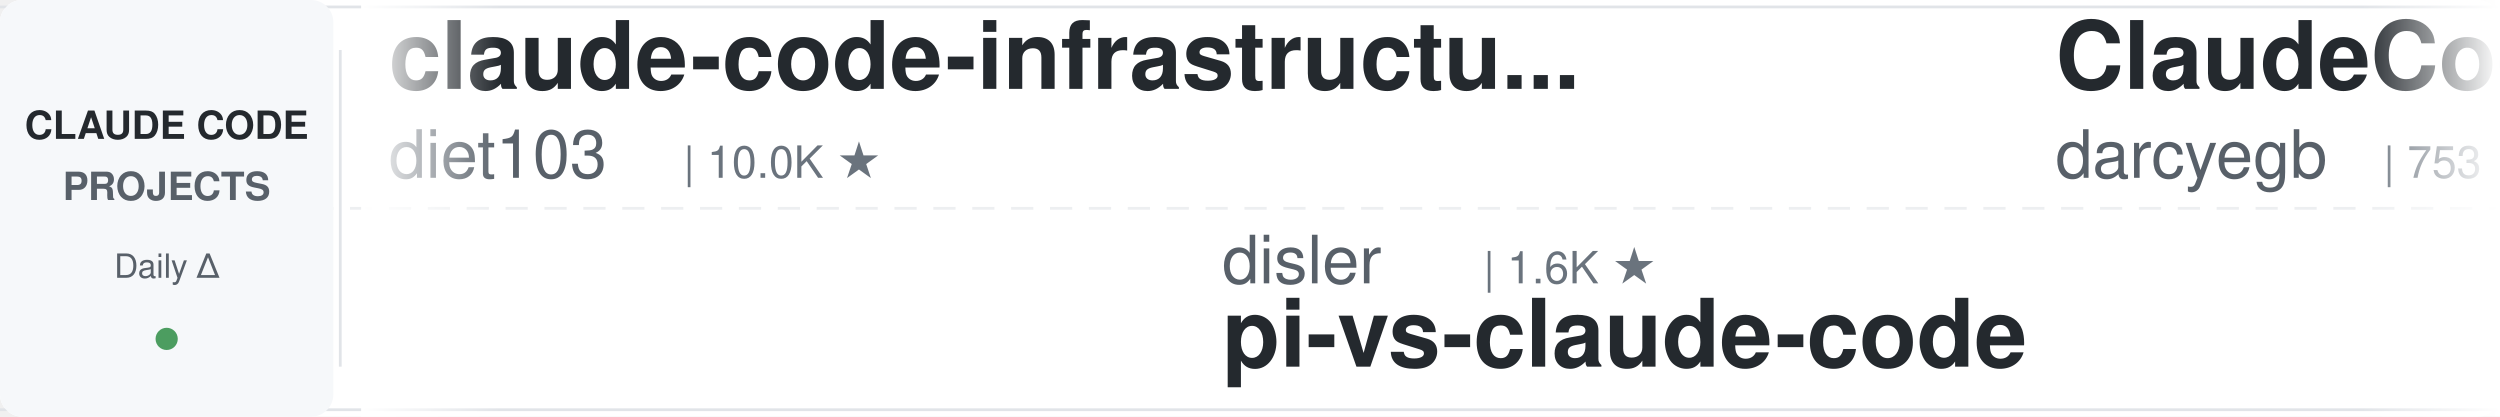
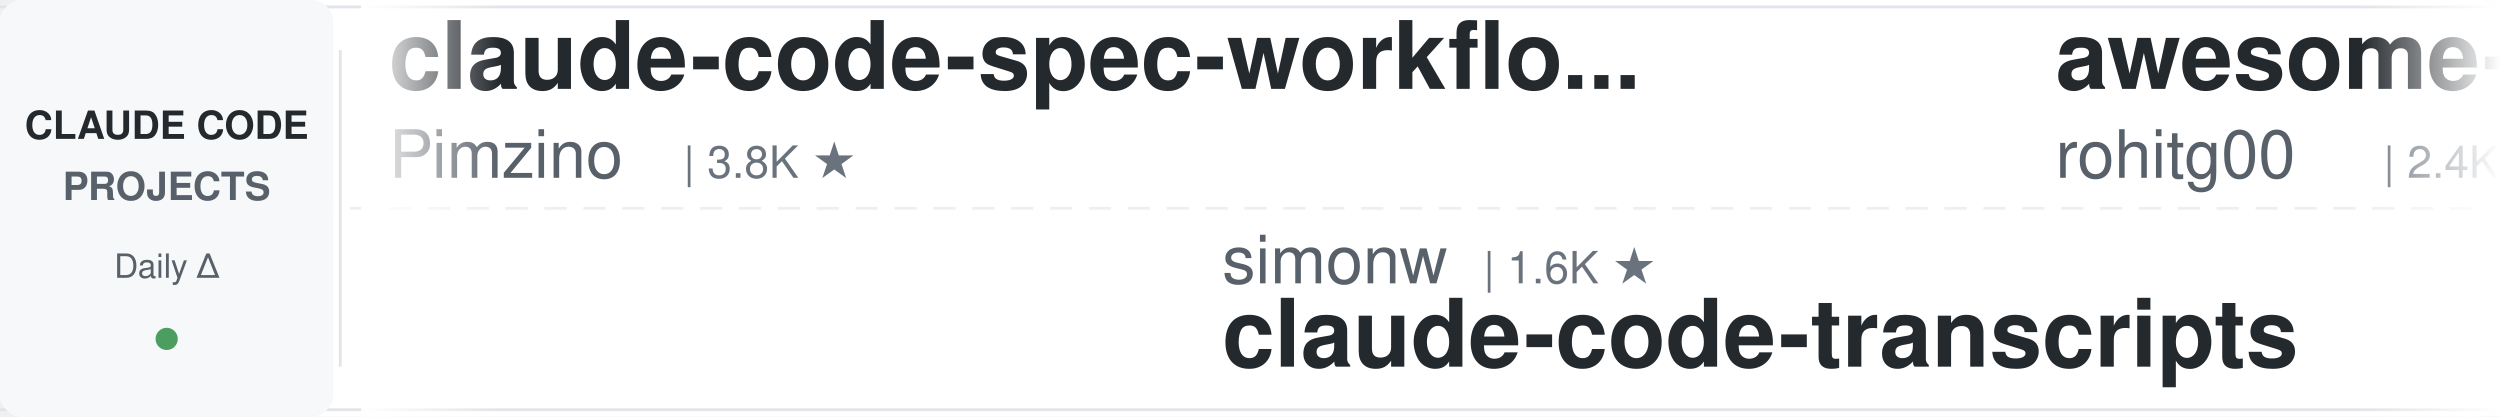
<svg xmlns="http://www.w3.org/2000/svg" width="900" height="150">
  <defs>
    <linearGradient id="leftFade" x1="0%" y1="0%" x2="100%" y2="0%">
      <stop offset="0%" style="stop-color:#ffffff;stop-opacity:1" />
      <stop offset="100%" style="stop-color:#ffffff;stop-opacity:0" />
    </linearGradient>
    <linearGradient id="rightFade" x1="0%" y1="0%" x2="100%" y2="0%">
      <stop offset="0%" style="stop-color:#ffffff;stop-opacity:0" />
      <stop offset="100%" style="stop-color:#ffffff;stop-opacity:1" />
    </linearGradient>
  </defs>
  <rect width="900" height="150" fill="#ffffff" rx="8" />
  <rect x="0" y="2" width="900" height="1" fill="#e1e4e8" />
  <rect x="0" y="147" width="900" height="1" fill="#e1e4e8" />
  <line x1="0" y1="75" x2="900" y2="75" stroke="#e1e4e8" stroke-width="1" stroke-dasharray="8 6" opacity="0.6" />
  <rect x="0" y="0" width="120" height="150" fill="#f6f8fa" rx="8" />
  <text x="60" y="50" font-family="-apple-system, BlinkMacSystemFont, 'Segoe UI', Helvetica, Arial, sans-serif" font-size="14" font-weight="600" fill="#24292e" text-anchor="middle">CLAUDE CODE</text>
  <text x="60" y="72" font-family="-apple-system, BlinkMacSystemFont, 'Segoe UI', Helvetica, Arial, sans-serif" font-size="14" font-weight="600" fill="#586069" text-anchor="middle">PROJECTS</text>
  <text x="60" y="100" font-family="-apple-system, BlinkMacSystemFont, 'Segoe UI', Helvetica, Arial, sans-serif" font-size="12" font-weight="500" fill="#586069" text-anchor="middle">Daily Δ</text>
  <circle cx="60" cy="122" r="4" fill="#22863a" opacity="0.8" />
  <rect x="122" y="18" width="1" height="114" fill="#e1e4e8" />
  <clipPath id="tickerClip">
    <rect x="130" y="0" width="770" height="150" />
  </clipPath>
  <g clip-path="url(#tickerClip)">
    <g id="tickerItems">
      <animateTransform attributeName="transform" attributeType="XML" type="translate" from="0 0" to="-3000 0" dur="54s" repeatCount="indefinite" />
      <g transform="translate(0, 0)">
-         <text x="140" y="32" font-family="-apple-system, BlinkMacSystemFont, 'Segoe UI', Helvetica, Arial, sans-serif" font-size="34" font-weight="600" fill="#24292e">claude-code-infrastructu...</text>
-         <text x="140" y="64" font-family="-apple-system, BlinkMacSystemFont, 'Segoe UI', Helvetica, Arial, sans-serif" font-size="24" font-weight="400" fill="#586069">diet103</text>
-         <text x="246" y="64" font-family="-apple-system, BlinkMacSystemFont, 'Segoe UI', Helvetica, Arial, sans-serif" font-size="16" font-weight="500" fill="#6a737d">| 10.0K ★</text>
+         <text x="140" y="32" font-family="-apple-system, BlinkMacSystemFont, 'Segoe UI', Helvetica, Arial, sans-serif" font-size="34" font-weight="600" fill="#24292e">claude-code-spec-workflo...</text>
+         <text x="140" y="64" font-family="-apple-system, BlinkMacSystemFont, 'Segoe UI', Helvetica, Arial, sans-serif" font-size="24" font-weight="400" fill="#586069">Pimzino</text>
+         <text x="246" y="64" font-family="-apple-system, BlinkMacSystemFont, 'Segoe UI', Helvetica, Arial, sans-serif" font-size="16" font-weight="500" fill="#6a737d">| 3.8K ★</text>
      </g>
      <g transform="translate(300, 0)">
-         <text x="140" y="102" font-family="-apple-system, BlinkMacSystemFont, 'Segoe UI', Helvetica, Arial, sans-serif" font-size="24" font-weight="400" fill="#586069">disler</text>
+         <text x="140" y="102" font-family="-apple-system, BlinkMacSystemFont, 'Segoe UI', Helvetica, Arial, sans-serif" font-size="24" font-weight="400" fill="#586069">simonw</text>
        <text x="234" y="102" font-family="-apple-system, BlinkMacSystemFont, 'Segoe UI', Helvetica, Arial, sans-serif" font-size="16" font-weight="500" fill="#6a737d">| 1.6K ★</text>
-         <text x="140" y="132" font-family="-apple-system, BlinkMacSystemFont, 'Segoe UI', Helvetica, Arial, sans-serif" font-size="34" font-weight="600" fill="#24292e">pi-vs-claude-code</text>
+         <text x="140" y="132" font-family="-apple-system, BlinkMacSystemFont, 'Segoe UI', Helvetica, Arial, sans-serif" font-size="34" font-weight="600" fill="#24292e">claude-code-transcripts</text>
      </g>
      <g transform="translate(600, 0)">
-         <text x="140" y="32" font-family="-apple-system, BlinkMacSystemFont, 'Segoe UI', Helvetica, Arial, sans-serif" font-size="34" font-weight="600" fill="#24292e">ClaudeCodeAgents</text>
-         <text x="140" y="64" font-family="-apple-system, BlinkMacSystemFont, 'Segoe UI', Helvetica, Arial, sans-serif" font-size="24" font-weight="400" fill="#586069">darcyegb</text>
-         <text x="258" y="64" font-family="-apple-system, BlinkMacSystemFont, 'Segoe UI', Helvetica, Arial, sans-serif" font-size="16" font-weight="500" fill="#6a737d">| 753 ★</text>
+         <text x="140" y="32" font-family="-apple-system, BlinkMacSystemFont, 'Segoe UI', Helvetica, Arial, sans-serif" font-size="34" font-weight="600" fill="#24292e">awesome-claude-code-tool...</text>
+         <text x="140" y="64" font-family="-apple-system, BlinkMacSystemFont, 'Segoe UI', Helvetica, Arial, sans-serif" font-size="24" font-weight="400" fill="#586069">rohitg00</text>
+         <text x="258" y="64" font-family="-apple-system, BlinkMacSystemFont, 'Segoe UI', Helvetica, Arial, sans-serif" font-size="16" font-weight="500" fill="#6a737d">| 2.4K ★</text>
      </g>
      <g transform="translate(900, 0)">
-         <text x="140" y="102" font-family="-apple-system, BlinkMacSystemFont, 'Segoe UI', Helvetica, Arial, sans-serif" font-size="24" font-weight="400" fill="#586069">alejandrobalderas</text>
-         <text x="366" y="102" font-family="-apple-system, BlinkMacSystemFont, 'Segoe UI', Helvetica, Arial, sans-serif" font-size="16" font-weight="500" fill="#6a737d">| 2.7K ★</text>
-         <text x="140" y="132" font-family="-apple-system, BlinkMacSystemFont, 'Segoe UI', Helvetica, Arial, sans-serif" font-size="34" font-weight="600" fill="#24292e">claude-code-from-source</text>
+         <text x="140" y="102" font-family="-apple-system, BlinkMacSystemFont, 'Segoe UI', Helvetica, Arial, sans-serif" font-size="24" font-weight="400" fill="#586069">repowise-dev</text>
+         <text x="306" y="102" font-family="-apple-system, BlinkMacSystemFont, 'Segoe UI', Helvetica, Arial, sans-serif" font-size="16" font-weight="500" fill="#6a737d">| 1.2K ★</text>
+         <text x="140" y="132" font-family="-apple-system, BlinkMacSystemFont, 'Segoe UI', Helvetica, Arial, sans-serif" font-size="34" font-weight="600" fill="#24292e">claude-code-prompts</text>
      </g>
      <g transform="translate(1200, 0)">
-         <text x="140" y="32" font-family="-apple-system, BlinkMacSystemFont, 'Segoe UI', Helvetica, Arial, sans-serif" font-size="34" font-weight="600" fill="#24292e">ECC</text>
-         <text x="140" y="64" font-family="-apple-system, BlinkMacSystemFont, 'Segoe UI', Helvetica, Arial, sans-serif" font-size="24" font-weight="400" fill="#586069">affaan-m</text>
-         <text x="258" y="64" font-family="-apple-system, BlinkMacSystemFont, 'Segoe UI', Helvetica, Arial, sans-serif" font-size="16" font-weight="500" fill="#6a737d">| 237.5K ★</text>
+         <text x="140" y="32" font-family="-apple-system, BlinkMacSystemFont, 'Segoe UI', Helvetica, Arial, sans-serif" font-size="34" font-weight="600" fill="#24292e">claude-code-guide</text>
+         <text x="140" y="64" font-family="-apple-system, BlinkMacSystemFont, 'Segoe UI', Helvetica, Arial, sans-serif" font-size="24" font-weight="400" fill="#586069">Cranot</text>
+         <text x="234" y="64" font-family="-apple-system, BlinkMacSystemFont, 'Segoe UI', Helvetica, Arial, sans-serif" font-size="16" font-weight="500" fill="#6a737d">| 2.9K ★</text>
      </g>
      <g transform="translate(1500, 0)">
-         <text x="140" y="102" font-family="-apple-system, BlinkMacSystemFont, 'Segoe UI', Helvetica, Arial, sans-serif" font-size="24" font-weight="400" fill="#586069">SeemSeam</text>
-         <text x="258" y="102" font-family="-apple-system, BlinkMacSystemFont, 'Segoe UI', Helvetica, Arial, sans-serif" font-size="16" font-weight="500" fill="#6a737d">| 3.4K ★</text>
-         <text x="140" y="132" font-family="-apple-system, BlinkMacSystemFont, 'Segoe UI', Helvetica, Arial, sans-serif" font-size="34" font-weight="600" fill="#24292e">claude_codex_bridge</text>
+         <text x="140" y="102" font-family="-apple-system, BlinkMacSystemFont, 'Segoe UI', Helvetica, Arial, sans-serif" font-size="24" font-weight="400" fill="#586069">OneRedOak</text>
+         <text x="270" y="102" font-family="-apple-system, BlinkMacSystemFont, 'Segoe UI', Helvetica, Arial, sans-serif" font-size="16" font-weight="500" fill="#6a737d">| 3.9K ★</text>
+         <text x="140" y="132" font-family="-apple-system, BlinkMacSystemFont, 'Segoe UI', Helvetica, Arial, sans-serif" font-size="34" font-weight="600" fill="#24292e">claude-code-workflows</text>
      </g>
      <g transform="translate(1800, 0)">
-         <text x="140" y="32" font-family="-apple-system, BlinkMacSystemFont, 'Segoe UI', Helvetica, Arial, sans-serif" font-size="34" font-weight="600" fill="#24292e">claude-code-best-practic...</text>
-         <text x="140" y="64" font-family="-apple-system, BlinkMacSystemFont, 'Segoe UI', Helvetica, Arial, sans-serif" font-size="24" font-weight="400" fill="#586069">shanraisshan</text>
-         <text x="306" y="64" font-family="-apple-system, BlinkMacSystemFont, 'Segoe UI', Helvetica, Arial, sans-serif" font-size="16" font-weight="500" fill="#6a737d">| 64.0K ★</text>
+         <text x="140" y="32" font-family="-apple-system, BlinkMacSystemFont, 'Segoe UI', Helvetica, Arial, sans-serif" font-size="34" font-weight="600" fill="#24292e">claude-code-cheat-sheet</text>
+         <text x="140" y="64" font-family="-apple-system, BlinkMacSystemFont, 'Segoe UI', Helvetica, Arial, sans-serif" font-size="24" font-weight="400" fill="#586069">Njengah</text>
+         <text x="246" y="64" font-family="-apple-system, BlinkMacSystemFont, 'Segoe UI', Helvetica, Arial, sans-serif" font-size="16" font-weight="500" fill="#6a737d">| 1.9K ★</text>
      </g>
      <g transform="translate(2100, 0)">
-         <text x="140" y="102" font-family="-apple-system, BlinkMacSystemFont, 'Segoe UI', Helvetica, Arial, sans-serif" font-size="24" font-weight="400" fill="#586069">ChrisWiles</text>
-         <text x="282" y="102" font-family="-apple-system, BlinkMacSystemFont, 'Segoe UI', Helvetica, Arial, sans-serif" font-size="16" font-weight="500" fill="#6a737d">| 6.0K ★</text>
-         <text x="140" y="132" font-family="-apple-system, BlinkMacSystemFont, 'Segoe UI', Helvetica, Arial, sans-serif" font-size="34" font-weight="600" fill="#24292e">claude-code-showcase</text>
+         <text x="140" y="102" font-family="-apple-system, BlinkMacSystemFont, 'Segoe UI', Helvetica, Arial, sans-serif" font-size="24" font-weight="400" fill="#586069">feiskyer</text>
+         <text x="258" y="102" font-family="-apple-system, BlinkMacSystemFont, 'Segoe UI', Helvetica, Arial, sans-serif" font-size="16" font-weight="500" fill="#6a737d">| 1.6K ★</text>
+         <text x="140" y="132" font-family="-apple-system, BlinkMacSystemFont, 'Segoe UI', Helvetica, Arial, sans-serif" font-size="34" font-weight="600" fill="#24292e">claude-code-settings</text>
      </g>
      <g transform="translate(2400, 0)">
-         <text x="140" y="32" font-family="-apple-system, BlinkMacSystemFont, 'Segoe UI', Helvetica, Arial, sans-serif" font-size="34" font-weight="600" fill="#24292e">claude_code_src</text>
-         <text x="140" y="64" font-family="-apple-system, BlinkMacSystemFont, 'Segoe UI', Helvetica, Arial, sans-serif" font-size="24" font-weight="400" fill="#586069">ponponon</text>
-         <text x="258" y="64" font-family="-apple-system, BlinkMacSystemFont, 'Segoe UI', Helvetica, Arial, sans-serif" font-size="16" font-weight="500" fill="#6a737d">| 2.3K ★</text>
+         <text x="140" y="32" font-family="-apple-system, BlinkMacSystemFont, 'Segoe UI', Helvetica, Arial, sans-serif" font-size="34" font-weight="600" fill="#24292e">skills</text>
+         <text x="140" y="64" font-family="-apple-system, BlinkMacSystemFont, 'Segoe UI', Helvetica, Arial, sans-serif" font-size="24" font-weight="400" fill="#586069">anthropics</text>
+         <text x="282" y="64" font-family="-apple-system, BlinkMacSystemFont, 'Segoe UI', Helvetica, Arial, sans-serif" font-size="16" font-weight="500" fill="#6a737d">| 166.2K ★</text>
      </g>
      <g transform="translate(2700, 0)">
-         <text x="140" y="102" font-family="-apple-system, BlinkMacSystemFont, 'Segoe UI', Helvetica, Arial, sans-serif" font-size="24" font-weight="400" fill="#586069">oboard</text>
-         <text x="234" y="102" font-family="-apple-system, BlinkMacSystemFont, 'Segoe UI', Helvetica, Arial, sans-serif" font-size="16" font-weight="500" fill="#6a737d">| 3.3K ★</text>
-         <text x="140" y="132" font-family="-apple-system, BlinkMacSystemFont, 'Segoe UI', Helvetica, Arial, sans-serif" font-size="34" font-weight="600" fill="#24292e">claude-code-rev</text>
+         <text x="140" y="102" font-family="-apple-system, BlinkMacSystemFont, 'Segoe UI', Helvetica, Arial, sans-serif" font-size="24" font-weight="400" fill="#586069">FlorianBruniaux</text>
+         <text x="342" y="102" font-family="-apple-system, BlinkMacSystemFont, 'Segoe UI', Helvetica, Arial, sans-serif" font-size="16" font-weight="500" fill="#6a737d">| 5.7K ★</text>
+         <text x="140" y="132" font-family="-apple-system, BlinkMacSystemFont, 'Segoe UI', Helvetica, Arial, sans-serif" font-size="34" font-weight="600" fill="#24292e">claude-code-ultimate-gui...</text>
      </g>
      <g transform="translate(3000, 0)">
-         <text x="140" y="32" font-family="-apple-system, BlinkMacSystemFont, 'Segoe UI', Helvetica, Arial, sans-serif" font-size="34" font-weight="600" fill="#24292e">claude-code-infrastructu...</text>
-         <text x="140" y="64" font-family="-apple-system, BlinkMacSystemFont, 'Segoe UI', Helvetica, Arial, sans-serif" font-size="24" font-weight="400" fill="#586069">diet103</text>
-         <text x="246" y="64" font-family="-apple-system, BlinkMacSystemFont, 'Segoe UI', Helvetica, Arial, sans-serif" font-size="16" font-weight="500" fill="#6a737d">| 10.0K ★</text>
+         <text x="140" y="32" font-family="-apple-system, BlinkMacSystemFont, 'Segoe UI', Helvetica, Arial, sans-serif" font-size="34" font-weight="600" fill="#24292e">claude-code-spec-workflo...</text>
+         <text x="140" y="64" font-family="-apple-system, BlinkMacSystemFont, 'Segoe UI', Helvetica, Arial, sans-serif" font-size="24" font-weight="400" fill="#586069">Pimzino</text>
+         <text x="246" y="64" font-family="-apple-system, BlinkMacSystemFont, 'Segoe UI', Helvetica, Arial, sans-serif" font-size="16" font-weight="500" fill="#6a737d">| 3.8K ★</text>
      </g>
      <g transform="translate(3300, 0)">
-         <text x="140" y="102" font-family="-apple-system, BlinkMacSystemFont, 'Segoe UI', Helvetica, Arial, sans-serif" font-size="24" font-weight="400" fill="#586069">disler</text>
+         <text x="140" y="102" font-family="-apple-system, BlinkMacSystemFont, 'Segoe UI', Helvetica, Arial, sans-serif" font-size="24" font-weight="400" fill="#586069">simonw</text>
        <text x="234" y="102" font-family="-apple-system, BlinkMacSystemFont, 'Segoe UI', Helvetica, Arial, sans-serif" font-size="16" font-weight="500" fill="#6a737d">| 1.6K ★</text>
-         <text x="140" y="132" font-family="-apple-system, BlinkMacSystemFont, 'Segoe UI', Helvetica, Arial, sans-serif" font-size="34" font-weight="600" fill="#24292e">pi-vs-claude-code</text>
+         <text x="140" y="132" font-family="-apple-system, BlinkMacSystemFont, 'Segoe UI', Helvetica, Arial, sans-serif" font-size="34" font-weight="600" fill="#24292e">claude-code-transcripts</text>
      </g>
      <g transform="translate(3600, 0)">
-         <text x="140" y="32" font-family="-apple-system, BlinkMacSystemFont, 'Segoe UI', Helvetica, Arial, sans-serif" font-size="34" font-weight="600" fill="#24292e">ClaudeCodeAgents</text>
-         <text x="140" y="64" font-family="-apple-system, BlinkMacSystemFont, 'Segoe UI', Helvetica, Arial, sans-serif" font-size="24" font-weight="400" fill="#586069">darcyegb</text>
-         <text x="258" y="64" font-family="-apple-system, BlinkMacSystemFont, 'Segoe UI', Helvetica, Arial, sans-serif" font-size="16" font-weight="500" fill="#6a737d">| 753 ★</text>
+         <text x="140" y="32" font-family="-apple-system, BlinkMacSystemFont, 'Segoe UI', Helvetica, Arial, sans-serif" font-size="34" font-weight="600" fill="#24292e">awesome-claude-code-tool...</text>
+         <text x="140" y="64" font-family="-apple-system, BlinkMacSystemFont, 'Segoe UI', Helvetica, Arial, sans-serif" font-size="24" font-weight="400" fill="#586069">rohitg00</text>
+         <text x="258" y="64" font-family="-apple-system, BlinkMacSystemFont, 'Segoe UI', Helvetica, Arial, sans-serif" font-size="16" font-weight="500" fill="#6a737d">| 2.4K ★</text>
      </g>
      <g transform="translate(3900, 0)">
-         <text x="140" y="102" font-family="-apple-system, BlinkMacSystemFont, 'Segoe UI', Helvetica, Arial, sans-serif" font-size="24" font-weight="400" fill="#586069">alejandrobalderas</text>
-         <text x="366" y="102" font-family="-apple-system, BlinkMacSystemFont, 'Segoe UI', Helvetica, Arial, sans-serif" font-size="16" font-weight="500" fill="#6a737d">| 2.7K ★</text>
-         <text x="140" y="132" font-family="-apple-system, BlinkMacSystemFont, 'Segoe UI', Helvetica, Arial, sans-serif" font-size="34" font-weight="600" fill="#24292e">claude-code-from-source</text>
+         <text x="140" y="102" font-family="-apple-system, BlinkMacSystemFont, 'Segoe UI', Helvetica, Arial, sans-serif" font-size="24" font-weight="400" fill="#586069">repowise-dev</text>
+         <text x="306" y="102" font-family="-apple-system, BlinkMacSystemFont, 'Segoe UI', Helvetica, Arial, sans-serif" font-size="16" font-weight="500" fill="#6a737d">| 1.2K ★</text>
+         <text x="140" y="132" font-family="-apple-system, BlinkMacSystemFont, 'Segoe UI', Helvetica, Arial, sans-serif" font-size="34" font-weight="600" fill="#24292e">claude-code-prompts</text>
      </g>
    </g>
  </g>
  <rect x="130" y="0" width="50" height="150" fill="url(#leftFade)" />
  <rect x="850" y="0" width="50" height="150" fill="url(#rightFade)" />
</svg>
